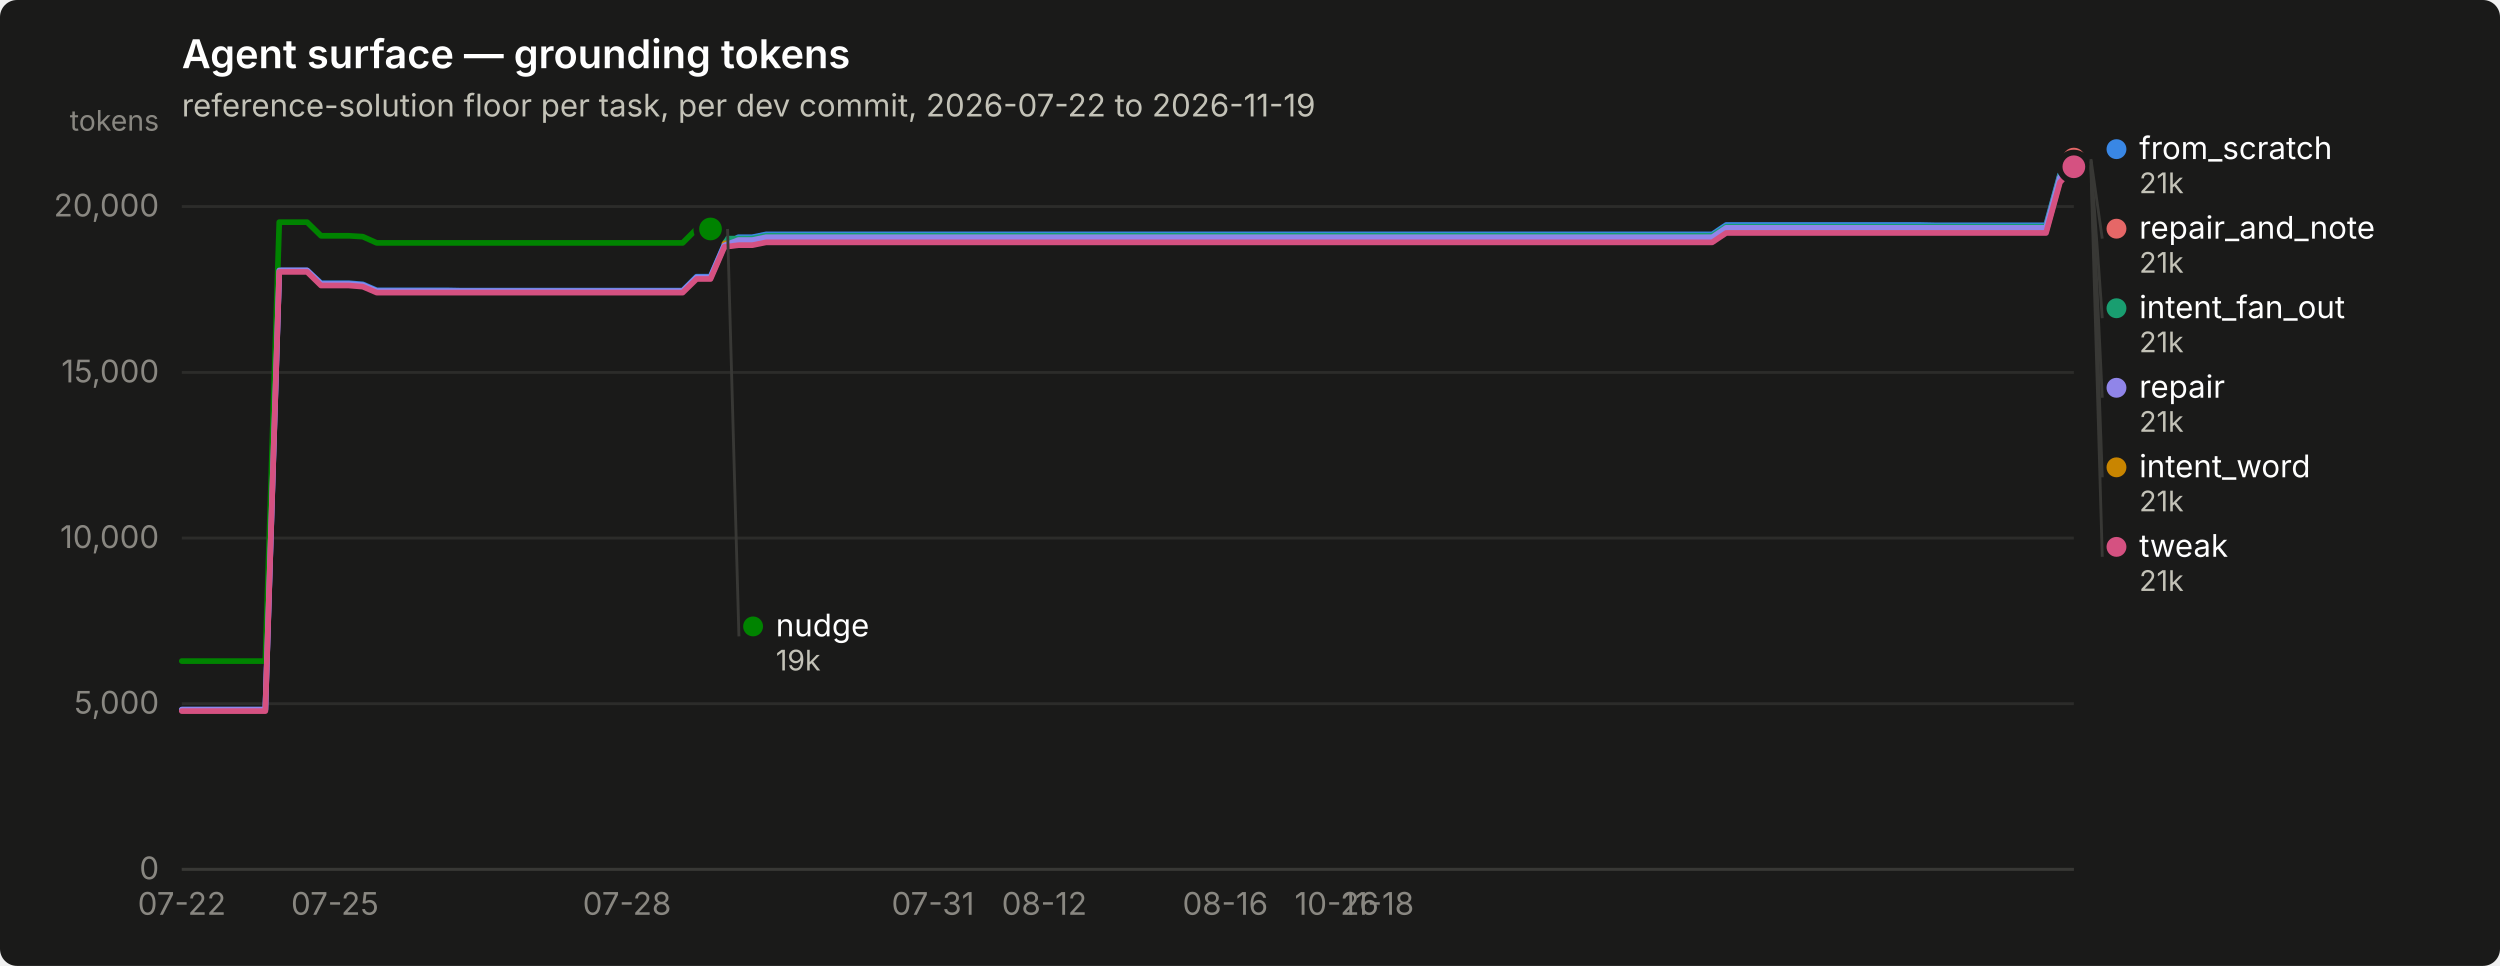
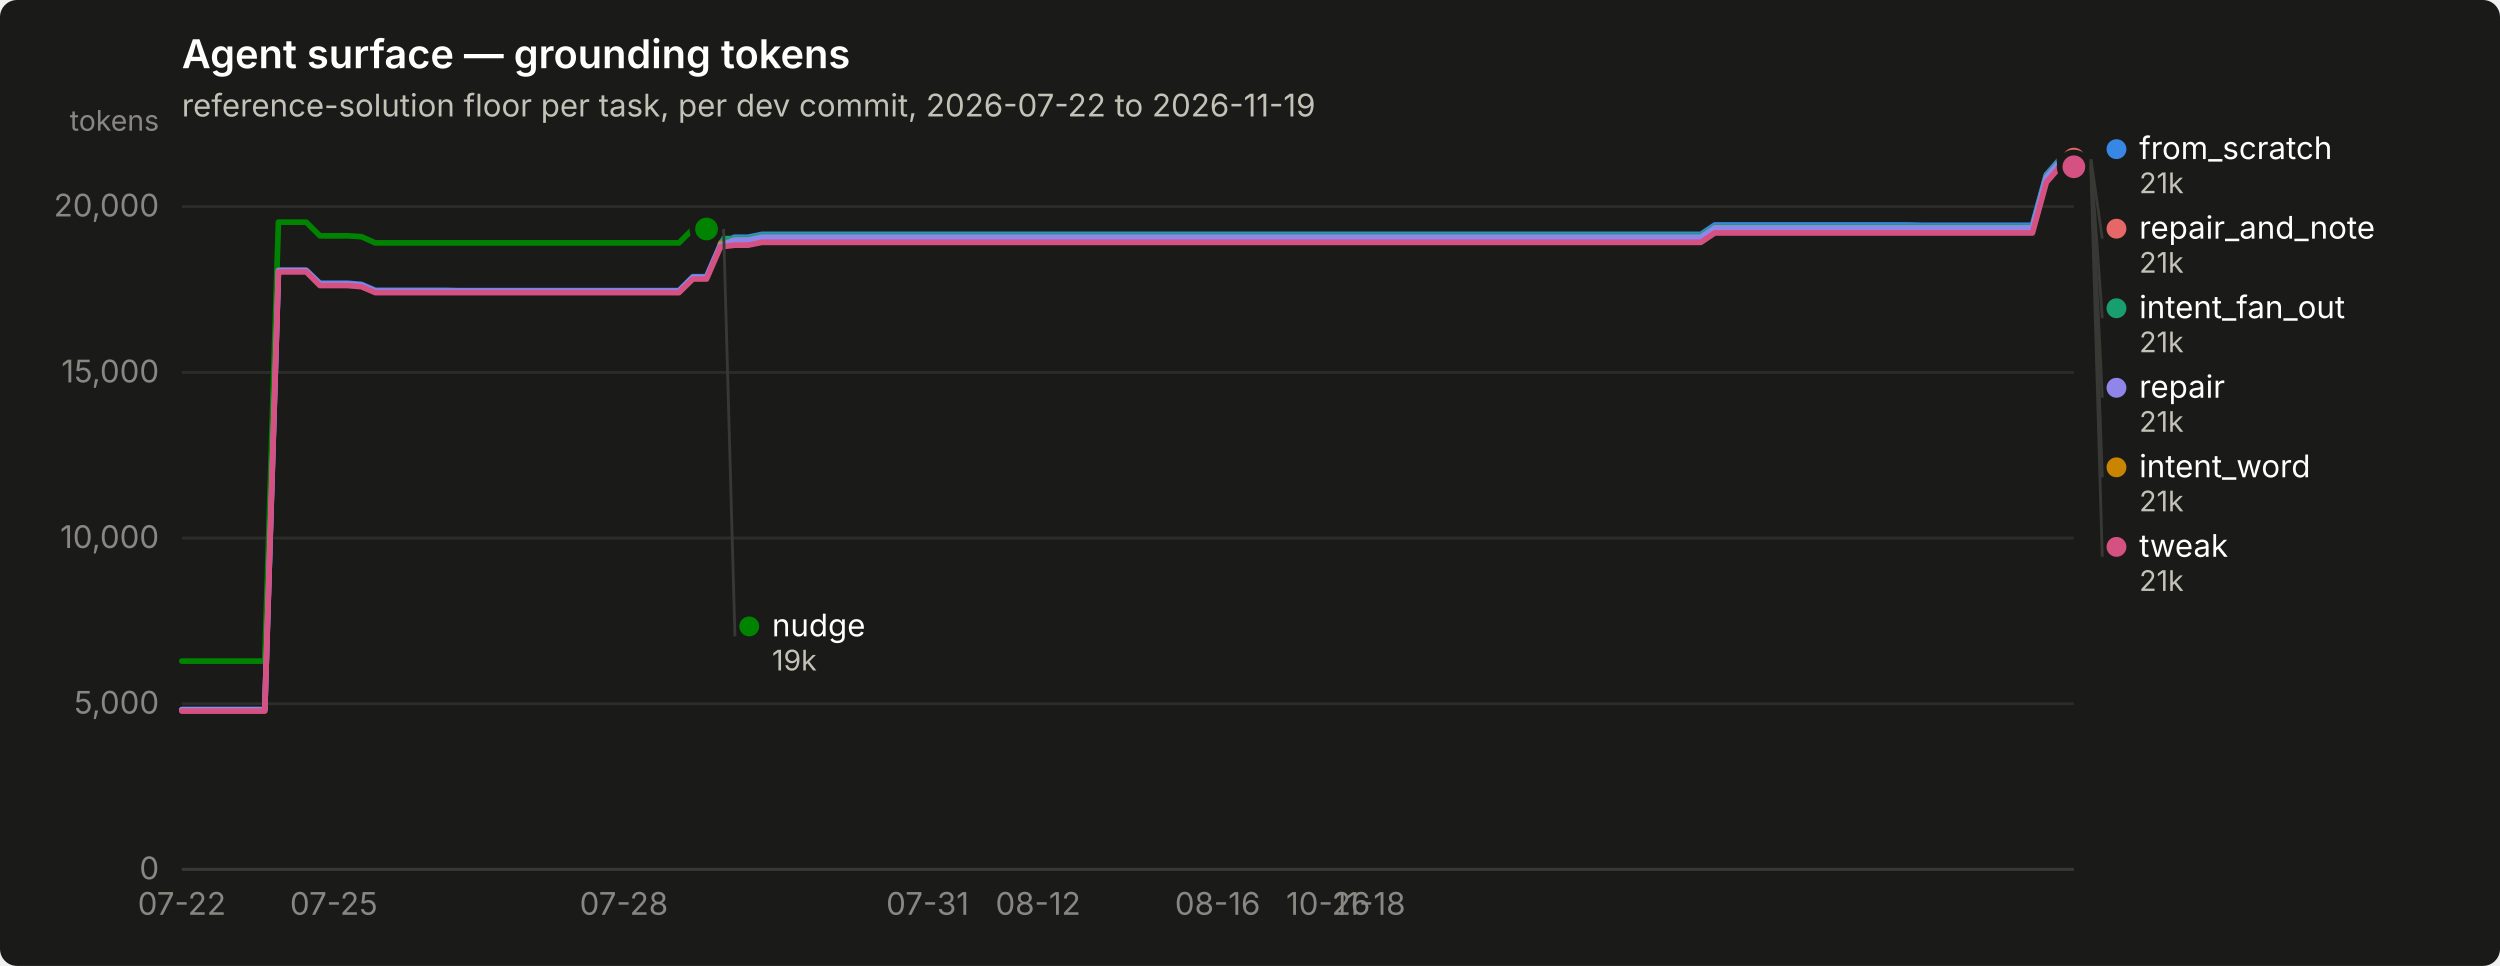
<svg xmlns="http://www.w3.org/2000/svg" width="880" height="340" viewBox="0 0 880 340" role="img" aria-label="Agent surface — grounding tokens">
  <rect width="880" height="340" rx="6" fill="#1a1a19" />
  <text x="64" y="24" font-family="system-ui, -apple-system, &quot;Segoe UI&quot;, sans-serif" font-size="14" font-weight="600" fill="#ffffff">Agent surface — grounding tokens</text>
  <text x="64" y="41" font-family="system-ui, -apple-system, &quot;Segoe UI&quot;, sans-serif" font-size="11" fill="#c3c2b7">reference-solution floor per task, per dev commit, 2026-07-22 to 2026-11-19</text>
  <line x1="64" y1="306.0" x2="730" y2="306.0" stroke="#2c2c2a" stroke-width="1" />
  <text x="56" y="309.5" text-anchor="end" font-family="system-ui, -apple-system, &quot;Segoe UI&quot;, sans-serif" font-size="11" style="font-variant-numeric: tabular-nums" fill="#898781">0</text>
  <line x1="64" y1="247.7" x2="730" y2="247.7" stroke="#2c2c2a" stroke-width="1" />
  <text x="56" y="251.2" text-anchor="end" font-family="system-ui, -apple-system, &quot;Segoe UI&quot;, sans-serif" font-size="11" style="font-variant-numeric: tabular-nums" fill="#898781">5,000</text>
  <line x1="64" y1="189.4" x2="730" y2="189.4" stroke="#2c2c2a" stroke-width="1" />
  <text x="56" y="192.9" text-anchor="end" font-family="system-ui, -apple-system, &quot;Segoe UI&quot;, sans-serif" font-size="11" style="font-variant-numeric: tabular-nums" fill="#898781">10,000</text>
  <line x1="64" y1="131.1" x2="730" y2="131.1" stroke="#2c2c2a" stroke-width="1" />
  <text x="56" y="134.6" text-anchor="end" font-family="system-ui, -apple-system, &quot;Segoe UI&quot;, sans-serif" font-size="11" style="font-variant-numeric: tabular-nums" fill="#898781">15,000</text>
  <line x1="64" y1="72.7" x2="730" y2="72.7" stroke="#2c2c2a" stroke-width="1" />
  <text x="56" y="76.2" text-anchor="end" font-family="system-ui, -apple-system, &quot;Segoe UI&quot;, sans-serif" font-size="11" style="font-variant-numeric: tabular-nums" fill="#898781">20,000</text>
  <text x="56" y="46" text-anchor="end" font-family="system-ui, -apple-system, &quot;Segoe UI&quot;, sans-serif" font-size="10" fill="#898781">tokens</text>
  <line x1="64" y1="306" x2="730" y2="306" stroke="#383835" stroke-width="1" />
  <text x="64.0" y="322" text-anchor="middle" font-family="system-ui, -apple-system, &quot;Segoe UI&quot;, sans-serif" font-size="11" style="font-variant-numeric: tabular-nums" fill="#898781">07-22</text>
-   <text x="117.9" y="322" text-anchor="middle" font-family="system-ui, -apple-system, &quot;Segoe UI&quot;, sans-serif" font-size="11" style="font-variant-numeric: tabular-nums" fill="#898781">07-25</text>
-   <text x="220.7" y="322" text-anchor="middle" font-family="system-ui, -apple-system, &quot;Segoe UI&quot;, sans-serif" font-size="11" style="font-variant-numeric: tabular-nums" fill="#898781">07-28</text>
-   <text x="328.4" y="322" text-anchor="middle" font-family="system-ui, -apple-system, &quot;Segoe UI&quot;, sans-serif" font-size="11" style="font-variant-numeric: tabular-nums" fill="#898781">07-31</text>
-   <text x="367.6" y="322" text-anchor="middle" font-family="system-ui, -apple-system, &quot;Segoe UI&quot;, sans-serif" font-size="11" style="font-variant-numeric: tabular-nums" fill="#898781">08-12</text>
-   <text x="431.3" y="322" text-anchor="middle" font-family="system-ui, -apple-system, &quot;Segoe UI&quot;, sans-serif" font-size="11" style="font-variant-numeric: tabular-nums" fill="#898781">08-16</text>
-   <text x="470.5" y="322" text-anchor="middle" font-family="system-ui, -apple-system, &quot;Segoe UI&quot;, sans-serif" font-size="11" style="font-variant-numeric: tabular-nums" fill="#898781">10-26</text>
-   <text x="485.1" y="322" text-anchor="middle" font-family="system-ui, -apple-system, &quot;Segoe UI&quot;, sans-serif" font-size="11" style="font-variant-numeric: tabular-nums" fill="#898781">11-18</text>
-   <path d="M64.0,249.8 L68.9,249.8 L73.8,249.8 L78.7,249.8 L83.6,249.8 L88.5,249.8 L93.4,249.8 L98.3,95.2 L103.2,95.2 L108.1,95.2 L113.0,99.7 L117.9,99.7 L122.8,99.7 L127.7,100.1 L132.6,102.2 L137.5,102.2 L142.4,102.2 L147.2,102.2 L152.1,102.2 L157.0,102.2 L161.9,102.3 L166.8,102.3 L171.7,102.3 L176.6,102.3 L181.5,102.3 L186.4,102.3 L191.3,102.3 L196.2,102.3 L201.1,102.3 L206.0,102.3 L210.9,102.3 L215.8,102.3 L220.7,102.3 L225.6,102.3 L230.5,102.3 L235.4,102.3 L240.3,102.3 L245.2,97.4 L250.1,97.4 L255.0,86.1 L259.9,83.5 L264.8,83.5 L269.7,82.5 L274.6,82.5 L279.5,82.5 L284.4,82.5 L289.3,82.5 L294.2,82.5 L299.1,82.5 L304.0,82.5 L308.9,82.5 L313.8,82.5 L318.6,82.5 L323.5,82.5 L328.4,82.5 L333.3,82.5 L338.2,82.5 L343.1,82.5 L348.0,82.5 L352.9,82.5 L357.8,82.5 L362.7,82.5 L367.6,82.5 L372.5,82.5 L377.4,82.5 L382.3,82.5 L387.2,82.5 L392.1,82.5 L397.0,82.5 L401.9,82.5 L406.8,82.5 L411.7,82.5 L416.6,82.5 L421.5,82.5 L426.4,82.5 L431.3,82.5 L436.2,82.5 L441.1,82.5 L446.0,82.5 L450.9,82.5 L455.8,82.5 L460.7,82.5 L465.6,82.5 L470.5,82.5 L475.4,82.5 L480.2,82.5 L485.1,82.5 L490.0,82.5 L494.9,82.5 L499.8,82.5 L504.7,82.5 L509.6,82.5 L514.5,82.5 L519.4,82.5 L524.3,82.5 L529.2,82.5 L534.1,82.5 L539.0,82.5 L543.9,82.5 L548.8,82.5 L553.7,82.5 L558.6,82.5 L563.5,82.5 L568.4,82.5 L573.3,82.5 L578.2,82.5 L583.1,82.5 L588.0,82.5 L592.9,82.5 L597.8,82.5 L602.7,82.5 L607.6,79.2 L612.5,79.2 L617.4,79.2 L622.3,79.2 L627.2,79.2 L632.1,79.2 L637.0,79.2 L641.9,79.2 L646.8,79.2 L651.6,79.2 L656.5,79.2 L661.4,79.2 L666.3,79.2 L671.2,79.2 L676.1,79.2 L681.0,79.3 L685.9,79.3 L690.8,79.3 L695.7,79.3 L700.6,79.3 L705.5,79.3 L710.4,79.3 L715.3,79.3 L720.2,79.3 L725.1,61.5 L730.0,56.0" fill="none" stroke="#3987e5" stroke-width="2" stroke-linejoin="round" stroke-linecap="round" />
+   <text x="117.5" y="322" text-anchor="middle" font-family="system-ui, -apple-system, &quot;Segoe UI&quot;, sans-serif" font-size="11" style="font-variant-numeric: tabular-nums" fill="#898781">07-25</text>
+   <text x="219.6" y="322" text-anchor="middle" font-family="system-ui, -apple-system, &quot;Segoe UI&quot;, sans-serif" font-size="11" style="font-variant-numeric: tabular-nums" fill="#898781">07-28</text>
+   <text x="326.5" y="322" text-anchor="middle" font-family="system-ui, -apple-system, &quot;Segoe UI&quot;, sans-serif" font-size="11" style="font-variant-numeric: tabular-nums" fill="#898781">07-31</text>
+   <text x="365.4" y="322" text-anchor="middle" font-family="system-ui, -apple-system, &quot;Segoe UI&quot;, sans-serif" font-size="11" style="font-variant-numeric: tabular-nums" fill="#898781">08-12</text>
+   <text x="428.6" y="322" text-anchor="middle" font-family="system-ui, -apple-system, &quot;Segoe UI&quot;, sans-serif" font-size="11" style="font-variant-numeric: tabular-nums" fill="#898781">08-16</text>
+   <text x="467.5" y="322" text-anchor="middle" font-family="system-ui, -apple-system, &quot;Segoe UI&quot;, sans-serif" font-size="11" style="font-variant-numeric: tabular-nums" fill="#898781">10-26</text>
+   <text x="482.1" y="322" text-anchor="middle" font-family="system-ui, -apple-system, &quot;Segoe UI&quot;, sans-serif" font-size="11" style="font-variant-numeric: tabular-nums" fill="#898781">11-18</text>
+   <path d="M64.0,249.8 L68.9,249.8 L73.7,249.8 L78.6,249.8 L83.4,249.8 L88.3,249.8 L93.2,249.8 L98.0,95.2 L102.9,95.2 L107.8,95.2 L112.6,99.7 L117.5,99.7 L122.3,99.7 L127.2,100.1 L132.1,102.2 L136.9,102.2 L141.8,102.2 L146.6,102.2 L151.5,102.2 L156.4,102.2 L161.2,102.3 L166.1,102.3 L170.9,102.3 L175.8,102.3 L180.7,102.3 L185.5,102.3 L190.4,102.3 L195.3,102.3 L200.1,102.3 L205.0,102.3 L209.8,102.3 L214.7,102.3 L219.6,102.3 L224.4,102.3 L229.3,102.3 L234.1,102.3 L239.0,102.3 L243.9,97.4 L248.7,97.4 L253.6,86.1 L258.5,83.5 L263.3,83.5 L268.2,82.5 L273.0,82.5 L277.9,82.5 L282.8,82.5 L287.6,82.5 L292.5,82.5 L297.3,82.5 L302.2,82.5 L307.1,82.5 L311.9,82.5 L316.8,82.5 L321.6,82.5 L326.5,82.5 L331.4,82.5 L336.2,82.5 L341.1,82.5 L346.0,82.5 L350.8,82.5 L355.7,82.5 L360.5,82.5 L365.4,82.5 L370.3,82.5 L375.1,82.5 L380.0,82.5 L384.8,82.5 L389.7,82.5 L394.6,82.5 L399.4,82.5 L404.3,82.5 L409.2,82.5 L414.0,82.5 L418.9,82.5 L423.7,82.5 L428.6,82.5 L433.5,82.5 L438.3,82.5 L443.2,82.5 L448.0,82.5 L452.9,82.5 L457.8,82.5 L462.6,82.5 L467.5,82.5 L472.4,82.5 L477.2,82.5 L482.1,82.5 L486.9,82.5 L491.8,82.5 L496.7,82.5 L501.5,82.5 L506.4,82.5 L511.2,82.5 L516.1,82.5 L521.0,82.5 L525.8,82.5 L530.7,82.5 L535.5,82.5 L540.4,82.5 L545.3,82.5 L550.1,82.5 L555.0,82.5 L559.9,82.5 L564.7,82.5 L569.6,82.5 L574.4,82.5 L579.3,82.5 L584.2,82.5 L589.0,82.5 L593.9,82.5 L598.7,82.5 L603.6,79.2 L608.5,79.2 L613.3,79.2 L618.2,79.2 L623.1,79.2 L627.9,79.2 L632.8,79.2 L637.6,79.2 L642.5,79.2 L647.4,79.2 L652.2,79.2 L657.1,79.2 L661.9,79.2 L666.8,79.2 L671.7,79.2 L676.5,79.3 L681.4,79.3 L686.2,79.3 L691.1,79.3 L696.0,79.3 L700.8,79.3 L705.7,79.3 L710.6,79.3 L715.4,79.3 L720.3,61.5 L725.1,56.0 L730.0,56.0" fill="none" stroke="#3987e5" stroke-width="2" stroke-linejoin="round" stroke-linecap="round" />
  <circle cx="730.0" cy="56.0" r="6" fill="#1a1a19" />
  <circle cx="730.0" cy="56.0" r="4" fill="#3987e5" />
-   <path d="M255.0,84.0 L259.9,84.0 L264.8,84.0 L269.7,83.0 L274.6,83.0 L279.5,83.0 L284.4,83.0 L289.3,83.0 L294.2,83.0 L299.1,83.0 L304.0,83.0 L308.9,83.0 L313.8,83.0 L318.6,83.0 L323.5,83.0 L328.4,83.0 L333.3,83.0 L338.2,83.0 L343.1,83.0 L348.0,83.0 L352.9,83.0 L357.8,83.0 L362.7,83.0 L367.6,83.0 L372.5,83.0 L377.4,83.0 L382.3,83.0 L387.2,83.0 L392.1,83.0 L397.0,83.0 L401.9,83.0 L406.8,83.0 L411.7,83.0 L416.6,83.0 L421.5,83.0 L426.4,83.0 L431.3,83.0 L436.2,83.0 L441.1,83.0 L446.0,83.0 L450.9,83.0 L455.8,83.0 L460.7,83.0 L465.6,83.0 L470.5,83.0 L475.4,83.0 L480.2,83.0 L485.1,83.0 L490.0,83.0 L494.9,83.0 L499.8,83.0 L504.7,83.0 L509.6,83.0 L514.5,83.0 L519.4,83.0 L524.3,83.0 L529.2,83.0 L534.1,83.0 L539.0,83.0 L543.9,83.0 L548.8,83.0 L553.7,83.0 L558.6,83.0 L563.5,83.0 L568.4,83.0 L573.3,83.0 L578.2,83.0 L583.1,83.0 L588.0,83.0 L592.9,83.0 L597.8,83.0 L602.7,83.0 L607.6,79.8 L612.5,79.8 L617.4,79.8 L622.3,79.8 L627.2,79.8 L632.1,79.8 L637.0,79.8 L641.9,79.8 L646.8,79.8 L651.6,79.8 L656.5,79.8 L661.4,79.8 L666.3,79.8 L671.2,79.8 L676.1,79.8 L681.0,79.8 L685.9,79.8 L690.8,79.8 L695.7,79.8 L700.6,79.8 L705.5,79.8 L710.4,79.8 L715.3,79.8 L720.2,79.8 L725.1,61.9 L730.0,56.5" fill="none" stroke="#199e70" stroke-width="2" stroke-linejoin="round" stroke-linecap="round" />
+   <path d="M253.6,84.0 L258.5,84.0 L263.3,84.0 L268.2,83.0 L273.0,83.0 L277.9,83.0 L282.8,83.0 L287.6,83.0 L292.5,83.0 L297.3,83.0 L302.2,83.0 L307.1,83.0 L311.9,83.0 L316.8,83.0 L321.6,83.0 L326.5,83.0 L331.4,83.0 L336.2,83.0 L341.1,83.0 L346.0,83.0 L350.8,83.0 L355.7,83.0 L360.5,83.0 L365.4,83.0 L370.3,83.0 L375.1,83.0 L380.0,83.0 L384.8,83.0 L389.7,83.0 L394.6,83.0 L399.4,83.0 L404.3,83.0 L409.2,83.0 L414.0,83.0 L418.9,83.0 L423.7,83.0 L428.6,83.0 L433.5,83.0 L438.3,83.0 L443.2,83.0 L448.0,83.0 L452.9,83.0 L457.8,83.0 L462.6,83.0 L467.5,83.0 L472.4,83.0 L477.2,83.0 L482.1,83.0 L486.9,83.0 L491.8,83.0 L496.7,83.0 L501.5,83.0 L506.4,83.0 L511.2,83.0 L516.1,83.0 L521.0,83.0 L525.8,83.0 L530.7,83.0 L535.5,83.0 L540.4,83.0 L545.3,83.0 L550.1,83.0 L555.0,83.0 L559.9,83.0 L564.7,83.0 L569.6,83.0 L574.4,83.0 L579.3,83.0 L584.2,83.0 L589.0,83.0 L593.9,83.0 L598.7,83.0 L603.6,79.8 L608.5,79.8 L613.3,79.8 L618.2,79.8 L623.1,79.8 L627.9,79.8 L632.8,79.8 L637.6,79.8 L642.5,79.8 L647.4,79.8 L652.2,79.8 L657.1,79.8 L661.9,79.8 L666.8,79.8 L671.7,79.8 L676.5,79.8 L681.4,79.8 L686.2,79.8 L691.1,79.8 L696.0,79.8 L700.8,79.8 L705.7,79.8 L710.6,79.8 L715.4,79.8 L720.3,61.9 L725.1,56.5 L730.0,56.5" fill="none" stroke="#199e70" stroke-width="2" stroke-linejoin="round" stroke-linecap="round" />
  <circle cx="730.0" cy="56.5" r="6" fill="#1a1a19" />
  <circle cx="730.0" cy="56.5" r="4" fill="#199e70" />
-   <path d="M255.0,85.7 L259.9,85.7 L264.8,85.7 L269.7,84.6 L274.6,84.6 L279.5,84.6 L284.4,84.6 L289.3,84.6 L294.2,84.6 L299.1,84.6 L304.0,84.6 L308.9,84.6 L313.8,84.6 L318.6,84.6 L323.5,84.6 L328.4,84.6 L333.3,84.6 L338.2,84.6 L343.1,84.6 L348.0,84.6 L352.9,84.6 L357.8,84.6 L362.7,84.6 L367.6,84.6 L372.5,84.6 L377.4,84.6 L382.3,84.6 L387.2,84.6 L392.1,84.6 L397.0,84.6 L401.9,84.6 L406.8,84.6 L411.7,84.6 L416.6,84.6 L421.5,84.6 L426.4,84.6 L431.3,84.6 L436.2,84.6 L441.1,84.6 L446.0,84.6 L450.9,84.6 L455.8,84.6 L460.7,84.6 L465.6,84.6 L470.5,84.6 L475.4,84.6 L480.2,84.6 L485.1,84.6 L490.0,84.6 L494.9,84.6 L499.8,84.6 L504.7,84.6 L509.6,84.6 L514.5,84.6 L519.4,84.6 L524.3,84.6 L529.2,84.6 L534.1,84.6 L539.0,84.6 L543.9,84.6 L548.8,84.6 L553.7,84.6 L558.6,84.6 L563.5,84.6 L568.4,84.6 L573.3,84.6 L578.2,84.6 L583.1,84.6 L588.0,84.6 L592.9,84.6 L597.8,84.6 L602.7,84.6 L607.6,81.4 L612.5,81.4 L617.4,81.4 L622.3,81.4 L627.2,81.4 L632.1,81.4 L637.0,81.4 L641.9,81.4 L646.8,81.4 L651.6,81.4 L656.5,81.4 L661.4,81.4 L666.3,81.4 L671.2,81.4 L676.1,81.4 L681.0,81.4 L685.9,81.4 L690.8,81.4 L695.7,81.4 L700.6,81.4 L705.5,81.4 L710.4,81.4 L715.3,81.4 L720.2,81.4 L725.1,63.6 L730.0,58.1" fill="none" stroke="#c98500" stroke-width="2" stroke-linejoin="round" stroke-linecap="round" />
+   <path d="M253.6,85.7 L258.5,85.7 L263.3,85.7 L268.2,84.6 L273.0,84.6 L277.9,84.6 L282.8,84.6 L287.6,84.6 L292.5,84.6 L297.3,84.6 L302.2,84.6 L307.1,84.6 L311.9,84.6 L316.8,84.6 L321.6,84.6 L326.5,84.6 L331.4,84.6 L336.2,84.6 L341.1,84.6 L346.0,84.6 L350.8,84.6 L355.7,84.6 L360.5,84.6 L365.4,84.6 L370.3,84.6 L375.1,84.6 L380.0,84.6 L384.8,84.6 L389.7,84.6 L394.6,84.6 L399.4,84.6 L404.3,84.6 L409.2,84.6 L414.0,84.6 L418.9,84.6 L423.7,84.6 L428.6,84.6 L433.5,84.6 L438.3,84.6 L443.2,84.6 L448.0,84.6 L452.9,84.6 L457.8,84.6 L462.6,84.6 L467.5,84.6 L472.4,84.6 L477.2,84.6 L482.1,84.6 L486.9,84.6 L491.8,84.6 L496.7,84.6 L501.5,84.6 L506.4,84.6 L511.2,84.6 L516.1,84.6 L521.0,84.6 L525.8,84.6 L530.7,84.6 L535.5,84.6 L540.4,84.6 L545.3,84.6 L550.1,84.6 L555.0,84.6 L559.9,84.6 L564.7,84.6 L569.6,84.6 L574.4,84.6 L579.3,84.6 L584.2,84.6 L589.0,84.6 L593.9,84.6 L598.7,84.6 L603.6,81.4 L608.5,81.4 L613.3,81.4 L618.2,81.4 L623.1,81.4 L627.9,81.4 L632.8,81.4 L637.6,81.4 L642.5,81.4 L647.4,81.4 L652.2,81.4 L657.1,81.4 L661.9,81.4 L666.8,81.4 L671.7,81.4 L676.5,81.4 L681.4,81.4 L686.2,81.4 L691.1,81.4 L696.0,81.4 L700.8,81.4 L705.7,81.4 L710.6,81.4 L715.4,81.4 L720.3,63.6 L725.1,58.1 L730.0,58.1" fill="none" stroke="#c98500" stroke-width="2" stroke-linejoin="round" stroke-linecap="round" />
  <circle cx="730.0" cy="58.1" r="6" fill="#1a1a19" />
  <circle cx="730.0" cy="58.1" r="4" fill="#c98500" />
-   <path d="M64.0,232.7 L68.9,232.7 L73.8,232.7 L78.7,232.7 L83.6,232.7 L88.5,232.7 L93.4,232.7 L98.3,78.2 L103.2,78.2 L108.1,78.2 L113.0,83.0 L117.9,83.0 L122.8,83.0 L127.7,83.3 L132.6,85.5 L137.5,85.5 L142.4,85.5 L147.2,85.5 L152.1,85.5 L157.0,85.5 L161.9,85.5 L166.8,85.5 L171.7,85.5 L176.6,85.5 L181.5,85.5 L186.4,85.5 L191.3,85.5 L196.2,85.5 L201.1,85.5 L206.0,85.5 L210.9,85.5 L215.8,85.5 L220.7,85.5 L225.6,85.5 L230.5,85.5 L235.4,85.5 L240.3,85.5 L245.2,80.6 L250.1,80.6" fill="none" stroke="#008300" stroke-width="2" stroke-linejoin="round" stroke-linecap="round" />
-   <circle cx="250.1" cy="80.6" r="6" fill="#1a1a19" />
-   <circle cx="250.1" cy="80.6" r="4" fill="#008300" />
-   <path d="M64.0,249.8 L68.9,249.8 L73.8,249.8 L78.7,249.8 L83.6,249.8 L88.5,249.8 L93.4,249.8 L98.3,95.2 L103.2,95.2 L108.1,95.2 L113.0,100.0 L117.9,100.0 L122.8,100.0 L127.7,100.4 L132.6,102.5 L137.5,102.5 L142.4,102.5 L147.2,102.5 L152.1,102.5 L157.0,102.5 L161.9,102.5 L166.8,102.5 L171.7,102.5 L176.6,102.5 L181.5,102.5 L186.4,102.5 L191.3,102.5 L196.2,102.5 L201.1,102.5 L206.0,102.5 L210.9,102.5 L215.8,102.5 L220.7,102.5 L225.6,102.5 L230.5,102.5 L235.4,102.5 L240.3,102.5 L245.2,97.7 L250.1,97.7 L255.0,86.4 L259.9,84.5 L264.8,84.5 L269.7,83.5 L274.6,83.5 L279.5,83.5 L284.4,83.5 L289.3,83.5 L294.2,83.5 L299.1,83.5 L304.0,83.5 L308.9,83.5 L313.8,83.5 L318.6,83.5 L323.5,83.5 L328.4,83.5 L333.3,83.5 L338.2,83.5 L343.1,83.5 L348.0,83.5 L352.9,83.5 L357.8,83.5 L362.7,83.5 L367.6,83.5 L372.5,83.5 L377.4,83.5 L382.3,83.5 L387.2,83.5 L392.1,83.5 L397.0,83.5 L401.9,83.5 L406.8,83.5 L411.7,83.5 L416.6,83.5 L421.5,83.5 L426.4,83.5 L431.3,83.5 L436.2,83.5 L441.1,83.5 L446.0,83.5 L450.9,83.5 L455.8,83.5 L460.7,83.5 L465.6,83.5 L470.5,83.5 L475.4,83.5 L480.2,83.5 L485.1,83.5 L490.0,83.5 L494.9,83.5 L499.8,83.5 L504.7,83.5 L509.6,83.5 L514.5,83.5 L519.4,83.5 L524.3,83.5 L529.2,83.5 L534.1,83.5 L539.0,83.5 L543.9,83.5 L548.8,83.5 L553.7,83.5 L558.6,83.5 L563.5,83.5 L568.4,83.5 L573.3,83.5 L578.2,83.5 L583.1,83.5 L588.0,83.5 L592.9,83.5 L597.8,83.5 L602.7,83.5 L607.6,80.2 L612.5,80.2 L617.4,80.2 L622.3,80.2 L627.2,80.2 L632.1,80.2 L637.0,80.2 L641.9,80.2 L646.8,80.2 L651.6,80.2 L656.5,80.2 L661.4,80.2 L666.3,80.2 L671.2,80.2 L676.1,80.2 L681.0,80.2 L685.9,80.2 L690.8,80.2 L695.7,80.2 L700.6,80.2 L705.5,80.2 L710.4,80.2 L715.3,80.2 L720.2,80.2 L725.1,62.4 L730.0,56.9" fill="none" stroke="#9085e9" stroke-width="2" stroke-linejoin="round" stroke-linecap="round" />
+   <path d="M64.0,232.7 L68.9,232.7 L73.7,232.7 L78.6,232.7 L83.4,232.7 L88.3,232.7 L93.2,232.7 L98.0,78.2 L102.9,78.2 L107.8,78.2 L112.6,83.0 L117.5,83.0 L122.3,83.0 L127.2,83.3 L132.1,85.5 L136.9,85.5 L141.8,85.5 L146.6,85.5 L151.5,85.5 L156.4,85.5 L161.2,85.5 L166.1,85.5 L170.9,85.5 L175.8,85.5 L180.7,85.5 L185.5,85.5 L190.4,85.5 L195.3,85.5 L200.1,85.5 L205.0,85.5 L209.8,85.5 L214.7,85.5 L219.6,85.5 L224.4,85.5 L229.3,85.5 L234.1,85.5 L239.0,85.5 L243.9,80.6 L248.7,80.6" fill="none" stroke="#008300" stroke-width="2" stroke-linejoin="round" stroke-linecap="round" />
+   <circle cx="248.7" cy="80.6" r="6" fill="#1a1a19" />
+   <circle cx="248.7" cy="80.6" r="4" fill="#008300" />
+   <path d="M64.0,249.8 L68.9,249.8 L73.7,249.8 L78.6,249.8 L83.4,249.8 L88.3,249.8 L93.2,249.8 L98.0,95.2 L102.9,95.2 L107.8,95.2 L112.6,100.0 L117.5,100.0 L122.3,100.0 L127.2,100.4 L132.1,102.5 L136.9,102.5 L141.8,102.5 L146.6,102.5 L151.5,102.5 L156.4,102.5 L161.2,102.5 L166.1,102.5 L170.9,102.5 L175.8,102.5 L180.7,102.5 L185.5,102.5 L190.4,102.5 L195.3,102.5 L200.1,102.5 L205.0,102.5 L209.8,102.5 L214.7,102.5 L219.6,102.5 L224.4,102.5 L229.3,102.5 L234.1,102.5 L239.0,102.5 L243.9,97.7 L248.7,97.7 L253.6,86.4 L258.5,84.5 L263.3,84.5 L268.2,83.5 L273.0,83.5 L277.9,83.5 L282.8,83.5 L287.6,83.5 L292.5,83.5 L297.3,83.5 L302.2,83.5 L307.1,83.5 L311.9,83.5 L316.8,83.5 L321.6,83.5 L326.5,83.5 L331.4,83.5 L336.2,83.5 L341.1,83.5 L346.0,83.5 L350.8,83.5 L355.7,83.5 L360.5,83.5 L365.4,83.5 L370.3,83.5 L375.1,83.5 L380.0,83.5 L384.8,83.5 L389.7,83.5 L394.6,83.5 L399.4,83.5 L404.3,83.5 L409.2,83.5 L414.0,83.5 L418.9,83.5 L423.7,83.5 L428.6,83.5 L433.5,83.5 L438.3,83.5 L443.2,83.5 L448.0,83.5 L452.9,83.5 L457.8,83.5 L462.6,83.5 L467.5,83.5 L472.4,83.5 L477.2,83.5 L482.1,83.5 L486.9,83.5 L491.8,83.5 L496.7,83.5 L501.5,83.5 L506.4,83.5 L511.2,83.5 L516.1,83.5 L521.0,83.5 L525.8,83.5 L530.7,83.5 L535.5,83.5 L540.4,83.5 L545.3,83.5 L550.1,83.5 L555.0,83.5 L559.9,83.5 L564.7,83.5 L569.6,83.5 L574.4,83.5 L579.3,83.5 L584.2,83.5 L589.0,83.5 L593.9,83.5 L598.7,83.5 L603.6,80.2 L608.5,80.2 L613.3,80.2 L618.2,80.2 L623.1,80.2 L627.9,80.2 L632.8,80.2 L637.6,80.2 L642.5,80.2 L647.4,80.2 L652.2,80.2 L657.1,80.2 L661.9,80.2 L666.8,80.2 L671.7,80.2 L676.5,80.2 L681.4,80.2 L686.2,80.2 L691.1,80.2 L696.0,80.2 L700.8,80.2 L705.7,80.2 L710.6,80.2 L715.4,80.2 L720.3,62.4 L725.1,56.9 L730.0,56.9" fill="none" stroke="#9085e9" stroke-width="2" stroke-linejoin="round" stroke-linecap="round" />
  <circle cx="730.0" cy="56.9" r="6" fill="#1a1a19" />
  <circle cx="730.0" cy="56.9" r="4" fill="#9085e9" />
-   <circle cx="730.0" cy="56.0" r="2.5" fill="#e66767" />
+   <path d="M725.1,56.0 L730.0,56.0" fill="none" stroke="#e66767" stroke-width="2" stroke-linejoin="round" stroke-linecap="round" />
  <circle cx="730.0" cy="56.0" r="6" fill="#1a1a19" />
  <circle cx="730.0" cy="56.0" r="4" fill="#e66767" />
-   <path d="M64.0,250.3 L68.9,250.3 L73.8,250.3 L78.7,250.3 L83.6,250.3 L88.5,250.3 L93.4,250.3 L98.3,95.7 L103.2,95.7 L108.1,95.7 L113.0,100.5 L117.9,100.5 L122.8,100.5 L127.7,100.9 L132.6,103.0 L137.5,103.0 L142.4,103.0 L147.2,103.0 L152.1,103.0 L157.0,103.0 L161.9,103.0 L166.8,103.0 L171.7,103.0 L176.6,103.0 L181.5,103.0 L186.4,103.0 L191.3,103.0 L196.2,103.0 L201.1,103.0 L206.0,103.0 L210.9,103.0 L215.8,103.0 L220.7,103.0 L225.6,103.0 L230.5,103.0 L235.4,103.0 L240.3,103.0 L245.2,98.2 L250.1,98.2 L255.0,86.9 L259.9,86.3 L264.8,86.3 L269.7,85.3 L274.6,85.3 L279.5,85.3 L284.4,85.3 L289.3,85.3 L294.2,85.3 L299.1,85.3 L304.0,85.3 L308.9,85.3 L313.8,85.3 L318.6,85.3 L323.5,85.3 L328.4,85.3 L333.3,85.3 L338.2,85.3 L343.1,85.3 L348.0,85.3 L352.9,85.3 L357.8,85.3 L362.7,85.3 L367.6,85.3 L372.5,85.3 L377.4,85.3 L382.3,85.3 L387.2,85.3 L392.1,85.3 L397.0,85.3 L401.9,85.3 L406.8,85.3 L411.7,85.3 L416.6,85.3 L421.5,85.3 L426.4,85.3 L431.3,85.3 L436.2,85.3 L441.1,85.3 L446.0,85.3 L450.9,85.3 L455.8,85.3 L460.7,85.3 L465.6,85.3 L470.5,85.3 L475.4,85.3 L480.2,85.3 L485.1,85.3 L490.0,85.3 L494.9,85.3 L499.8,85.3 L504.7,85.3 L509.6,85.3 L514.5,85.3 L519.4,85.3 L524.3,85.3 L529.2,85.3 L534.1,85.3 L539.0,85.3 L543.9,85.3 L548.8,85.3 L553.7,85.3 L558.6,85.3 L563.5,85.3 L568.4,85.3 L573.3,85.3 L578.2,85.3 L583.1,85.3 L588.0,85.3 L592.9,85.3 L597.8,85.3 L602.7,85.3 L607.6,82.0 L612.5,82.0 L617.4,82.0 L622.3,82.0 L627.2,82.0 L632.1,82.0 L637.0,82.0 L641.9,82.0 L646.8,82.0 L651.6,82.0 L656.5,82.0 L661.4,82.0 L666.3,82.0 L671.2,82.0 L676.1,82.0 L681.0,82.0 L685.9,82.0 L690.8,82.0 L695.7,82.0 L700.6,82.0 L705.5,82.0 L710.4,82.0 L715.3,82.0 L720.2,82.0 L725.1,64.2 L730.0,58.7" fill="none" stroke="#d55181" stroke-width="2" stroke-linejoin="round" stroke-linecap="round" />
+   <path d="M64.0,250.3 L68.9,250.3 L73.7,250.3 L78.6,250.3 L83.4,250.3 L88.3,250.3 L93.2,250.3 L98.0,95.7 L102.9,95.7 L107.8,95.7 L112.6,100.5 L117.5,100.5 L122.3,100.5 L127.2,100.9 L132.1,103.0 L136.9,103.0 L141.8,103.0 L146.6,103.0 L151.5,103.0 L156.4,103.0 L161.2,103.0 L166.1,103.0 L170.9,103.0 L175.8,103.0 L180.7,103.0 L185.5,103.0 L190.4,103.0 L195.3,103.0 L200.1,103.0 L205.0,103.0 L209.8,103.0 L214.7,103.0 L219.6,103.0 L224.4,103.0 L229.3,103.0 L234.1,103.0 L239.0,103.0 L243.9,98.2 L248.7,98.2 L253.6,86.9 L258.5,86.3 L263.3,86.3 L268.2,85.3 L273.0,85.3 L277.9,85.3 L282.8,85.3 L287.6,85.3 L292.5,85.3 L297.3,85.3 L302.2,85.3 L307.1,85.3 L311.9,85.3 L316.8,85.3 L321.6,85.3 L326.5,85.3 L331.4,85.3 L336.2,85.3 L341.1,85.3 L346.0,85.3 L350.8,85.3 L355.7,85.3 L360.5,85.3 L365.4,85.3 L370.3,85.3 L375.1,85.3 L380.0,85.3 L384.8,85.3 L389.7,85.3 L394.6,85.3 L399.4,85.3 L404.3,85.3 L409.2,85.3 L414.0,85.3 L418.9,85.3 L423.7,85.3 L428.6,85.3 L433.5,85.3 L438.3,85.3 L443.2,85.3 L448.0,85.3 L452.9,85.3 L457.8,85.3 L462.6,85.3 L467.5,85.3 L472.4,85.3 L477.2,85.3 L482.1,85.3 L486.9,85.3 L491.8,85.3 L496.7,85.3 L501.5,85.3 L506.4,85.3 L511.2,85.3 L516.1,85.3 L521.0,85.3 L525.8,85.3 L530.7,85.3 L535.5,85.3 L540.4,85.3 L545.3,85.3 L550.1,85.3 L555.0,85.3 L559.9,85.3 L564.7,85.3 L569.6,85.3 L574.4,85.3 L579.3,85.3 L584.2,85.3 L589.0,85.3 L593.9,85.3 L598.7,85.3 L603.6,82.0 L608.5,82.0 L613.3,82.0 L618.2,82.0 L623.1,82.0 L627.9,82.0 L632.8,82.0 L637.6,82.0 L642.5,82.0 L647.4,82.0 L652.2,82.0 L657.1,82.0 L661.9,82.0 L666.8,82.0 L671.7,82.0 L676.5,82.0 L681.4,82.0 L686.2,82.0 L691.1,82.0 L696.0,82.0 L700.8,82.0 L705.7,82.0 L710.6,82.0 L715.4,82.0 L720.3,64.2 L725.1,58.7 L730.0,58.7" fill="none" stroke="#d55181" stroke-width="2" stroke-linejoin="round" stroke-linecap="round" />
  <circle cx="730.0" cy="58.7" r="6" fill="#1a1a19" />
  <circle cx="730.0" cy="58.7" r="4" fill="#d55181" />
  <circle cx="745.0" cy="52.5" r="3.5" fill="#3987e5" />
  <text x="753.0" y="56.0" font-family="system-ui, -apple-system, &quot;Segoe UI&quot;, sans-serif" font-size="11" fill="#ffffff">from_scratch</text>
  <text x="753.0" y="68.0" font-family="system-ui, -apple-system, &quot;Segoe UI&quot;, sans-serif" font-size="10" style="font-variant-numeric: tabular-nums" fill="#c3c2b7">21k</text>
  <line x1="736.0" y1="56.0" x2="740.0" y2="84.0" stroke="#383835" stroke-width="1" />
  <circle cx="745.0" cy="80.5" r="3.5" fill="#e66767" />
  <text x="753.0" y="84.0" font-family="system-ui, -apple-system, &quot;Segoe UI&quot;, sans-serif" font-size="11" fill="#ffffff">repair_and_note</text>
  <text x="753.0" y="96.0" font-family="system-ui, -apple-system, &quot;Segoe UI&quot;, sans-serif" font-size="10" style="font-variant-numeric: tabular-nums" fill="#c3c2b7">21k</text>
  <line x1="736.0" y1="56.5" x2="740.0" y2="112.0" stroke="#383835" stroke-width="1" />
  <circle cx="745.0" cy="108.5" r="3.5" fill="#199e70" />
  <text x="753.0" y="112.0" font-family="system-ui, -apple-system, &quot;Segoe UI&quot;, sans-serif" font-size="11" fill="#ffffff">intent_fan_out</text>
  <text x="753.0" y="124.0" font-family="system-ui, -apple-system, &quot;Segoe UI&quot;, sans-serif" font-size="10" style="font-variant-numeric: tabular-nums" fill="#c3c2b7">21k</text>
  <line x1="736.0" y1="56.9" x2="740.0" y2="140.0" stroke="#383835" stroke-width="1" />
  <circle cx="745.0" cy="136.5" r="3.5" fill="#9085e9" />
  <text x="753.0" y="140.0" font-family="system-ui, -apple-system, &quot;Segoe UI&quot;, sans-serif" font-size="11" fill="#ffffff">repair</text>
  <text x="753.0" y="152.0" font-family="system-ui, -apple-system, &quot;Segoe UI&quot;, sans-serif" font-size="10" style="font-variant-numeric: tabular-nums" fill="#c3c2b7">21k</text>
  <line x1="736.0" y1="58.1" x2="740.0" y2="168.0" stroke="#383835" stroke-width="1" />
  <circle cx="745.0" cy="164.5" r="3.5" fill="#c98500" />
  <text x="753.0" y="168.0" font-family="system-ui, -apple-system, &quot;Segoe UI&quot;, sans-serif" font-size="11" fill="#ffffff">intent_word</text>
  <text x="753.0" y="180.0" font-family="system-ui, -apple-system, &quot;Segoe UI&quot;, sans-serif" font-size="10" style="font-variant-numeric: tabular-nums" fill="#c3c2b7">21k</text>
  <line x1="736.0" y1="58.7" x2="740.0" y2="196.0" stroke="#383835" stroke-width="1" />
  <circle cx="745.0" cy="192.5" r="3.5" fill="#d55181" />
  <text x="753.0" y="196.0" font-family="system-ui, -apple-system, &quot;Segoe UI&quot;, sans-serif" font-size="11" fill="#ffffff">tweak</text>
  <text x="753.0" y="208.0" font-family="system-ui, -apple-system, &quot;Segoe UI&quot;, sans-serif" font-size="10" style="font-variant-numeric: tabular-nums" fill="#c3c2b7">21k</text>
-   <line x1="256.1" y1="80.6" x2="260.1" y2="224.0" stroke="#383835" stroke-width="1" />
-   <circle cx="265.088" cy="220.5" r="3.5" fill="#008300" />
-   <text x="273.088" y="224.0" font-family="system-ui, -apple-system, &quot;Segoe UI&quot;, sans-serif" font-size="11" fill="#ffffff">nudge</text>
-   <text x="273.088" y="236.0" font-family="system-ui, -apple-system, &quot;Segoe UI&quot;, sans-serif" font-size="10" style="font-variant-numeric: tabular-nums" fill="#c3c2b7">19k</text>
+   <line x1="254.7" y1="80.6" x2="258.7" y2="224.0" stroke="#383835" stroke-width="1" />
+   <circle cx="263.73" cy="220.5" r="3.5" fill="#008300" />
+   <text x="271.73" y="224.0" font-family="system-ui, -apple-system, &quot;Segoe UI&quot;, sans-serif" font-size="11" fill="#ffffff">nudge</text>
+   <text x="271.73" y="236.0" font-family="system-ui, -apple-system, &quot;Segoe UI&quot;, sans-serif" font-size="10" style="font-variant-numeric: tabular-nums" fill="#c3c2b7">19k</text>
</svg>
